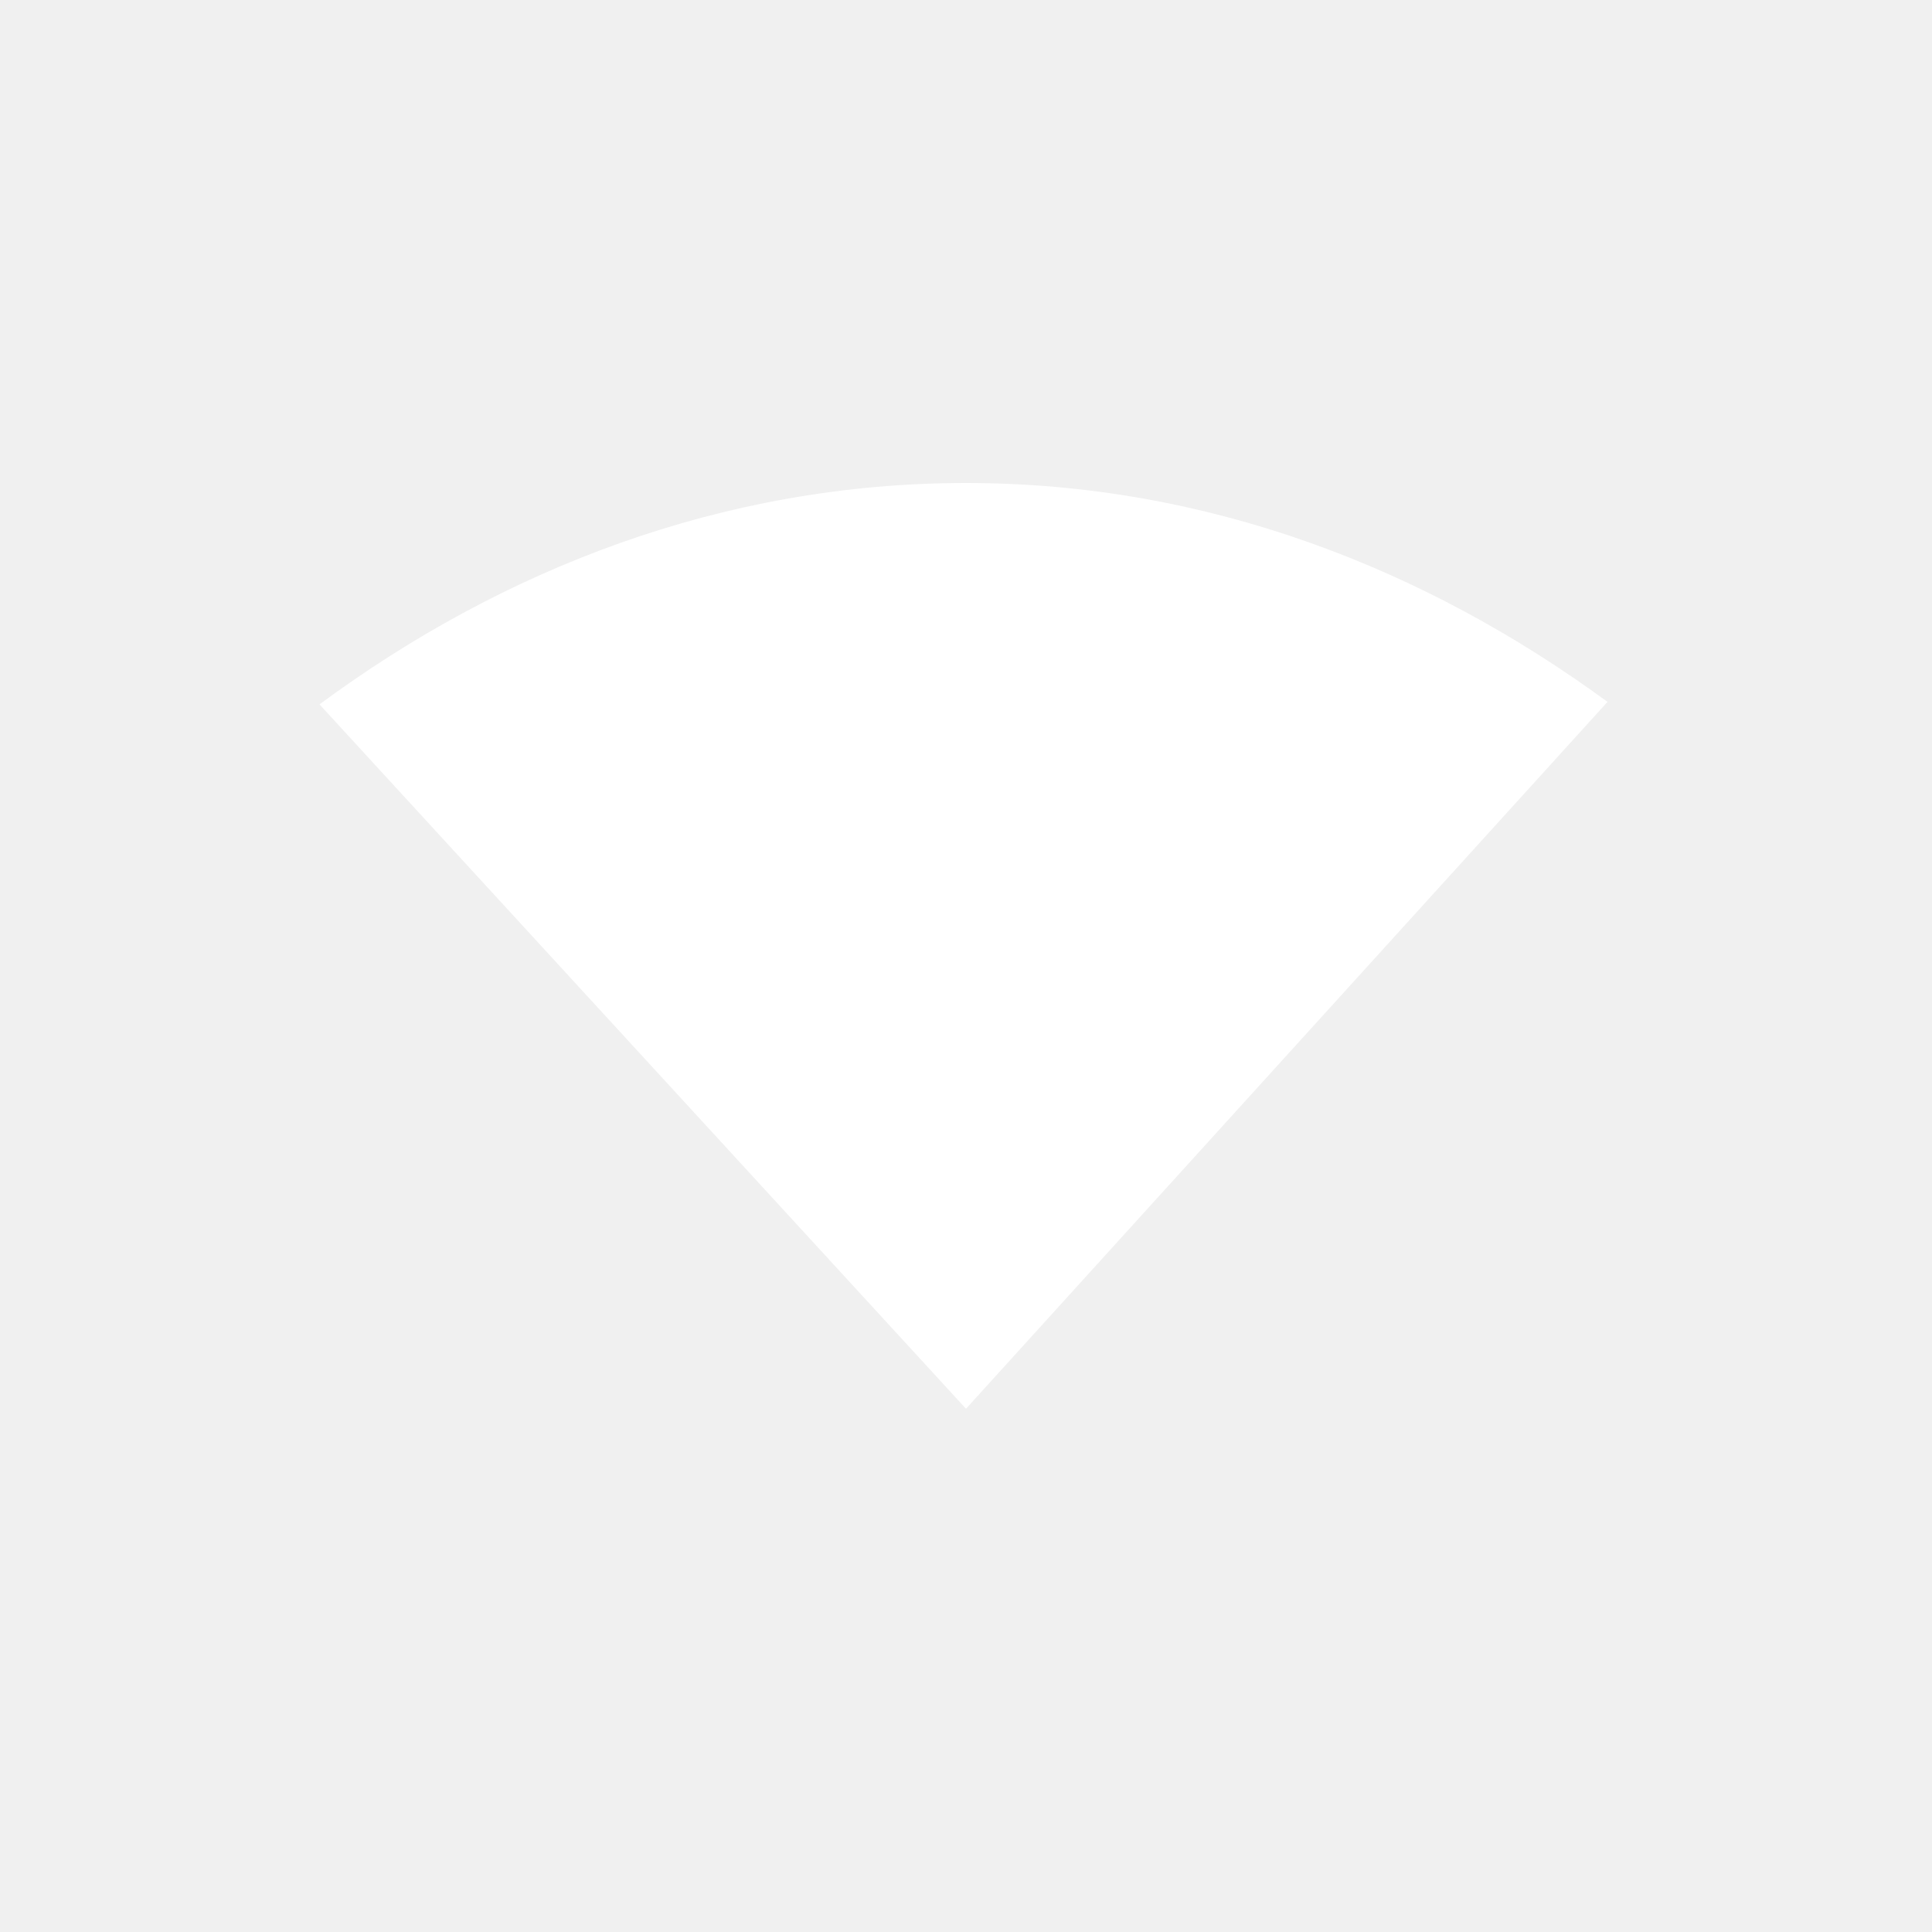
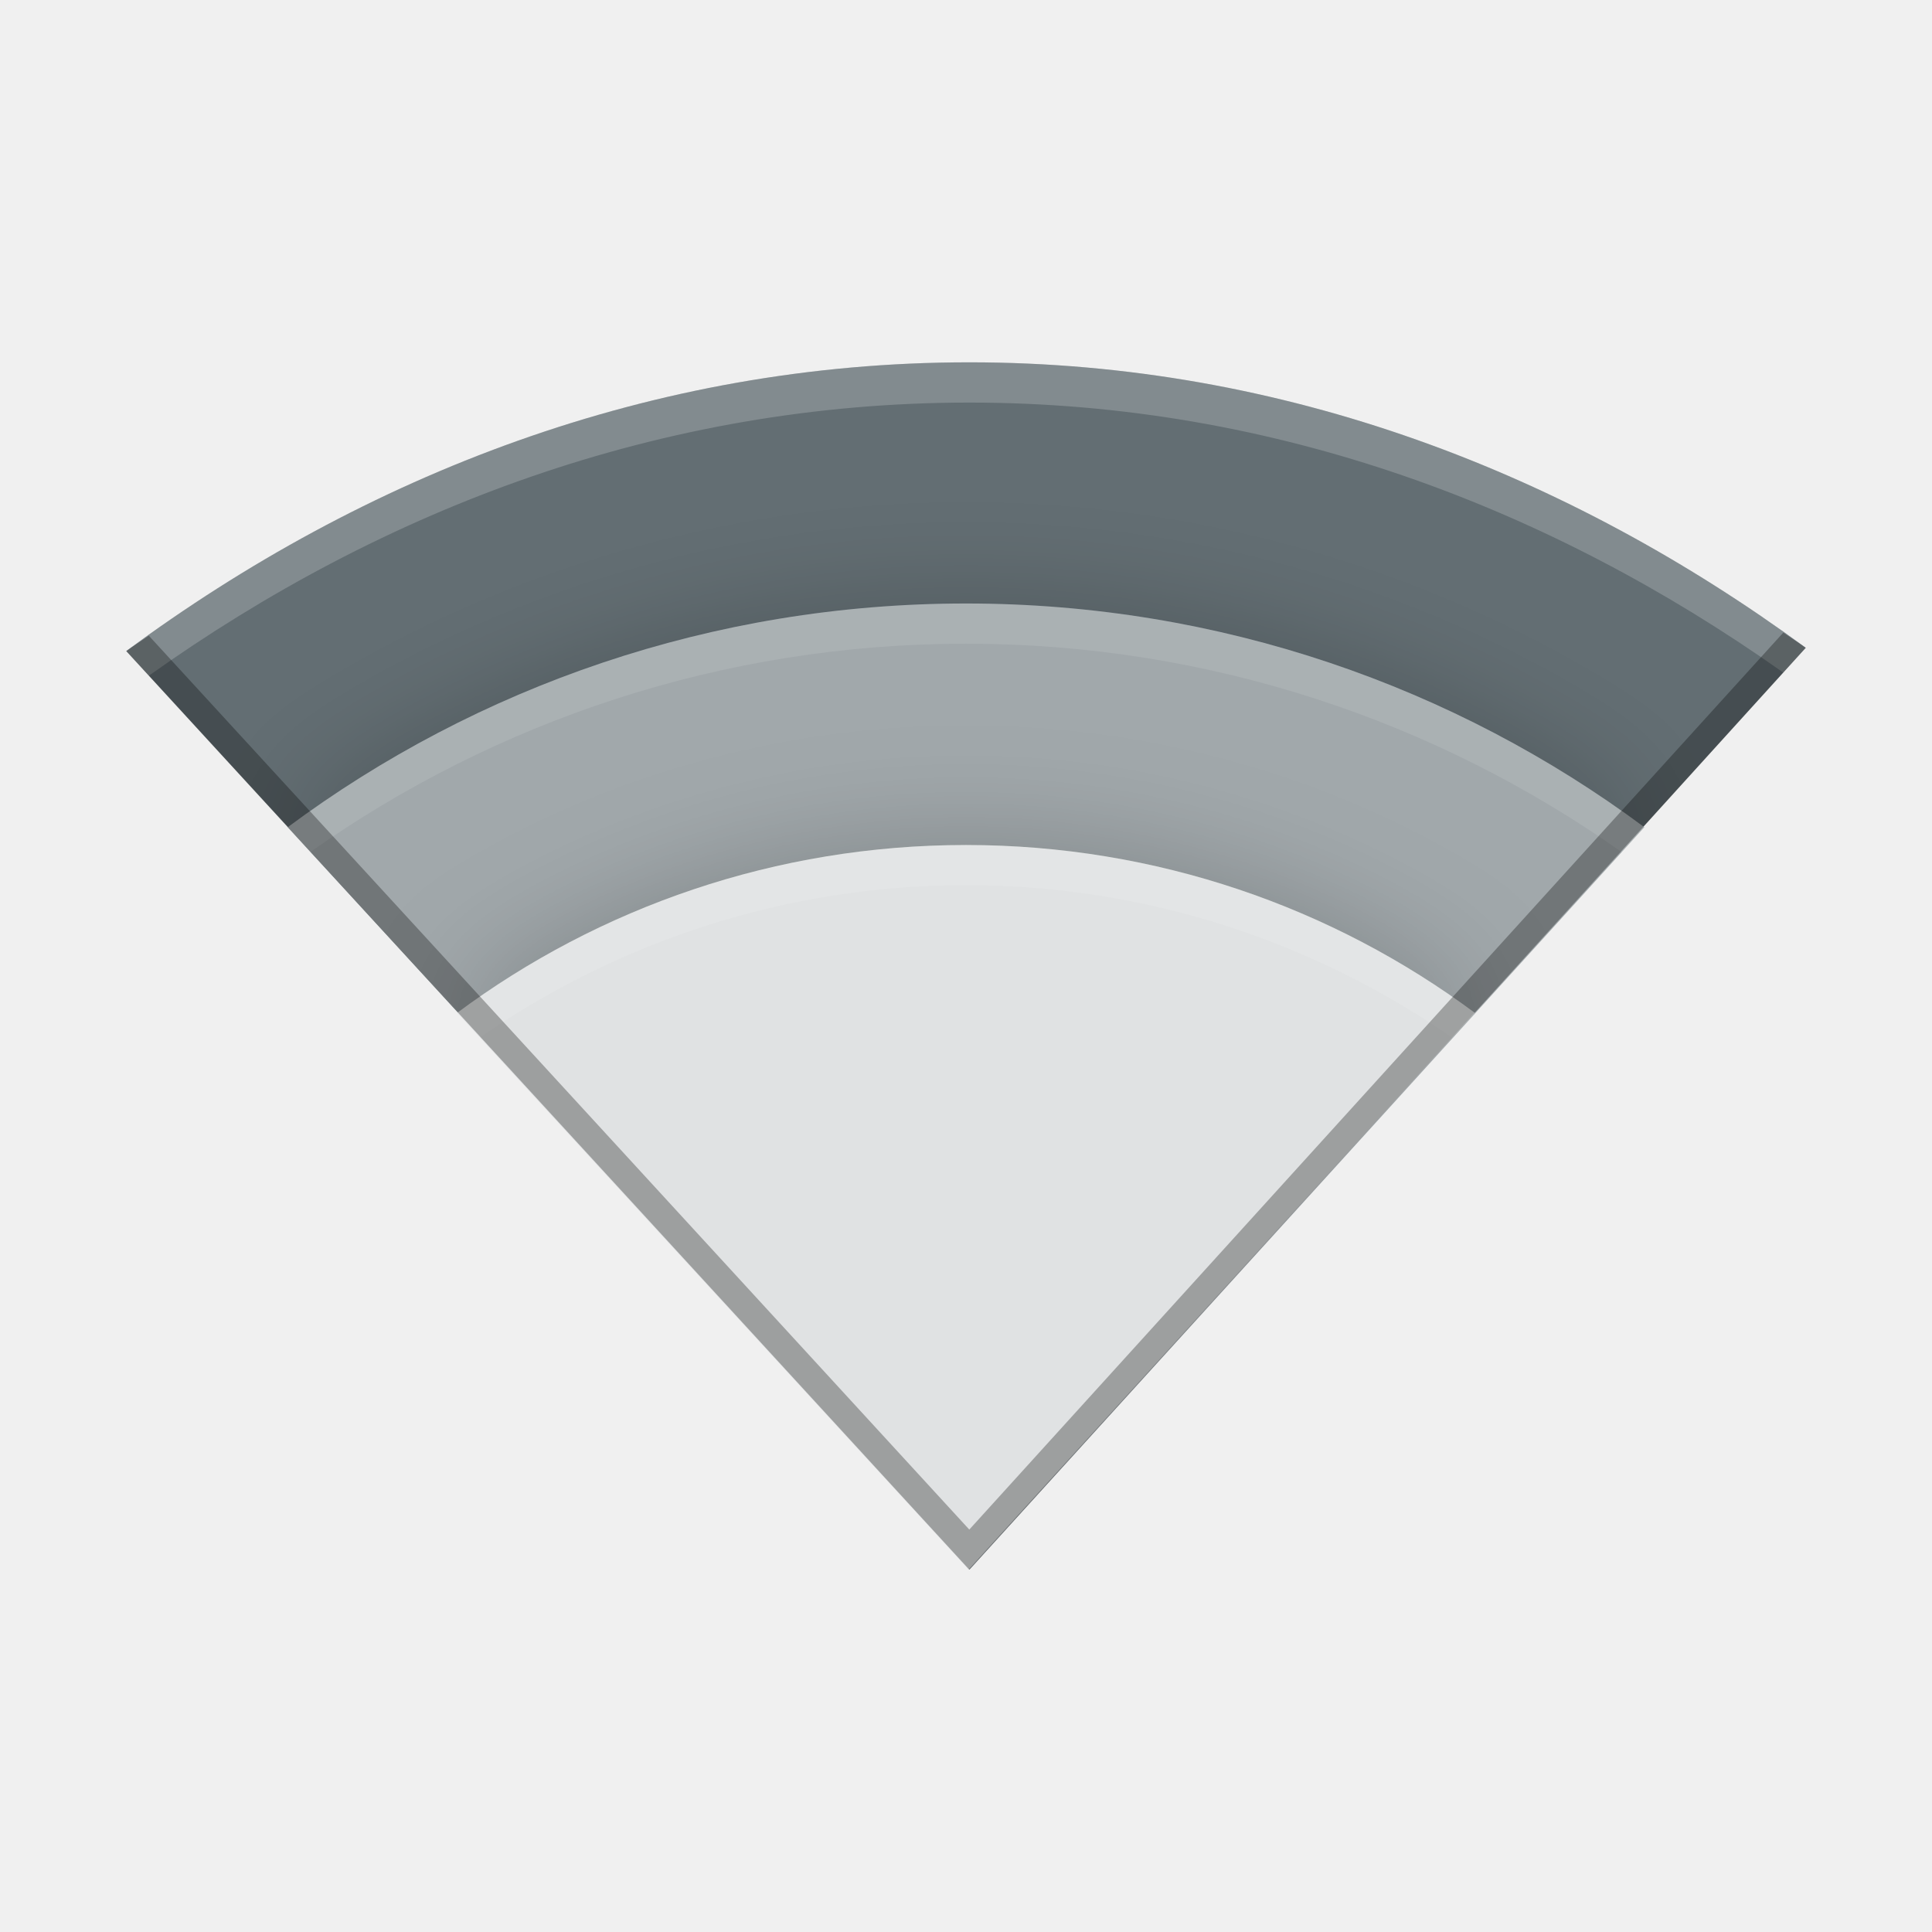
- <svg xmlns="http://www.w3.org/2000/svg" id="svg7384" style="enable-background:new" height="48" width="48" version="1.1">
-   <g id="layer12" transform="translate(-265 58)">
-     <path id="path3074" d="m289-46c-6.069 0-11.532 2.156-16.062 5.5l16.062 17.5 15.938-17.562c-4.52-3.307-9.92-5.438-15.94-5.438z" style="color:#000000" fill="#fff" />
-     <rect id="rect5814" opacity=".1" style="color:#bebebe" height="48" width="48" y="-58" x="265" fill="none" />
+ <svg xmlns="http://www.w3.org/2000/svg" id="svg2817" height="48" width="48" version="1.0">
+   <defs id="defs2819">
+     <clipPath id="clipPath5078" clipPathUnits="userSpaceOnUse">
+       <path id="path5080" d="m160 247c-7.913 0-15.037 2.812-20.945 7.172l20.94 22.82 20.78-22.9c-5.88-4.31-12.93-7.09-20.78-7.09z" style="color:#000000" fill="#2095f2" />
+     </clipPath>
+     <filter id="filter5060" style="color-interpolation-filters:sRGB" height="1.288" width="1.205" y="-.144" x="-.103">
+       <feGaussianBlur id="feGaussianBlur5062" stdDeviation="1.443" />
+     </filter>
+     <clipPath id="clipPath5085" clipPathUnits="userSpaceOnUse">
+       <path id="path5087" d="m160 247c-7.913 0-15.037 2.812-20.945 7.172l20.94 22.82 20.78-22.9c-5.88-4.31-12.93-7.09-20.78-7.09z" style="color:#000000" fill="#2095f2" />
+     </clipPath>
+     <filter id="filter5064" style="color-interpolation-filters:sRGB" height="1.385" width="1.274" y="-.192" x="-.137">
+       <feGaussianBlur id="feGaussianBlur5066" stdDeviation="1.443" />
+     </filter>
+   </defs>
+   <text id="text4087-2-6-5" opacity=".8" font-size="12.666px" xml:space="preserve" y="10.813" x="877.226" font-family="'Bitstream Vera Sans'" fill="#000000">
+     <tspan id="tspan4089-7-2-9" y="10.813" x="877.226" />
+   </text>
+   <text id="text4087-2-6-5-5" opacity=".8" font-size="12.666px" xml:space="preserve" y="-29.929" x="901.187" font-family="'Bitstream Vera Sans'" fill="#000000">
+     <tspan id="tspan4089-7-2-9-6" y="-29.929" x="901.187" />
+   </text>
+   <text id="text4087-2-6-5-2" opacity=".8" font-size="12.666px" xml:space="preserve" y="-60.007" x="-569.371" font-family="'Bitstream Vera Sans'" fill="#000000">
+     <tspan id="tspan4089-7-2-9-2" y="-60.007" x="-569.371" />
+   </text>
+   <text id="text4087-2-6-5-59" opacity=".8" font-size="12.666px" xml:space="preserve" y="685.546" x="-2393.057" font-family="'Bitstream Vera Sans'" fill="#000000">
+     <tspan id="tspan4089-7-2-9-4" y="685.546" x="-2393.057" />
+   </text>
+   <text id="text4087-2-6-5-1" opacity=".8" font-size="12.666px" xml:space="preserve" y="-445.328" x="-454.88" font-family="'Bitstream Vera Sans'" fill="#000000">
+     <tspan id="tspan4089-7-2-9-7" y="-445.328" x="-454.88" />
+   </text>
+   <text id="text4087-2-6-5-7" opacity=".8" font-size="12.666px" xml:space="preserve" y="-858.798" x="352.722" font-family="'Bitstream Vera Sans'" fill="#000000">
+     <tspan id="tspan4089-7-2-9-1" y="-858.798" x="352.722" />
+   </text>
+   <text id="text4087-2-6-5-5-3" opacity=".8" font-size="12.666px" xml:space="preserve" y="-899.54" x="376.683" font-family="'Bitstream Vera Sans'" fill="#000000">
+     <tspan id="tspan4089-7-2-9-6-5" y="-899.54" x="376.683" />
+   </text>
+   <text id="text4087-2-6-5-3" opacity=".8" font-size="12.666px" xml:space="preserve" y="-906.75" x="-1114.78" font-family="'Bitstream Vera Sans'" fill="#000000">
+     <tspan id="tspan4089-7-2-9-18" y="-906.75" x="-1114.78" />
+   </text>
+   <text id="text4087-2-6-5-4" opacity=".8" font-size="12.666px" xml:space="preserve" y="-1179.984" x="345.763" font-family="'Bitstream Vera Sans'" fill="#000000">
+     <tspan id="tspan4089-7-2-9-9" y="-1179.984" x="345.763" />
+   </text>
+   <text id="text4087-2-6-5-7-1" opacity=".8" font-size="12.666px" xml:space="preserve" y="-553.293" x="1831.886" font-family="'Bitstream Vera Sans'" fill="#000000">
+     <tspan id="tspan4089-7-2-9-1-8" y="-553.293" x="1831.886" />
+   </text>
+   <text id="text4087-2-6-5-5-5" opacity=".8" font-size="12.666px" xml:space="preserve" y="-594.034" x="1855.847" font-family="'Bitstream Vera Sans'" fill="#000000">
+     <tspan id="tspan4089-7-2-9-6-9" y="-594.034" x="1855.847" />
+   </text>
+   <text id="text4087-2-6-5-75" opacity=".8" font-size="12.666px" xml:space="preserve" y="-601.244" x="364.384" font-family="'Bitstream Vera Sans'" fill="#000000">
+     <tspan id="tspan4089-7-2-9-3" y="-601.244" x="364.384" />
+   </text>
+   <text id="text4087-2-6-5-4-8" opacity=".8" font-size="12.666px" xml:space="preserve" y="-874.478" x="1824.927" font-family="'Bitstream Vera Sans'" fill="#000000">
+     <tspan id="tspan4089-7-2-9-9-8" y="-874.478" x="1824.927" />
+   </text>
+   <text id="text4087-2-6-5-45" opacity=".8" font-size="12.666px" xml:space="preserve" y="-649.336" x="-573.433" font-family="'Bitstream Vera Sans'" fill="#000000">
+     <tspan id="tspan4089-7-2-9-75" y="-649.336" x="-573.433" />
+   </text>
+   <text id="text4087-2-6-5-59-7" opacity=".8" font-size="12.666px" xml:space="preserve" y="96.218" x="-2397.118" font-family="'Bitstream Vera Sans'" fill="#000000">
+     <tspan id="tspan4089-7-2-9-4-0" y="96.218" x="-2397.118" />
+   </text>
+   <text id="text4087-2-6-5-8" opacity=".8" font-size="12.666px" xml:space="preserve" y="189.09" x="-682.363" font-family="'Bitstream Vera Sans'" fill="#000000">
+     <tspan id="tspan4089-7-2-9-19" y="189.09" x="-682.363" />
+   </text>
+   <text id="text4087-2-6-5-7-5" opacity=".8" font-size="12.666px" xml:space="preserve" y="9.908" x="426.662" font-family="'Bitstream Vera Sans'" fill="#000000">
+     <tspan id="tspan4089-7-2-9-1-2" y="9.908" x="426.662" />
+   </text>
+   <text id="text4087-2-6-5-5-0" opacity=".8" font-size="12.666px" xml:space="preserve" y="-30.834" x="450.622" font-family="'Bitstream Vera Sans'" fill="#000000">
+     <tspan id="tspan4089-7-2-9-6-2" y="-30.834" x="450.622" />
+   </text>
+   <text id="text4087-2-6-5-26" opacity=".8" font-size="12.666px" xml:space="preserve" y="-38.044" x="-1040.841" font-family="'Bitstream Vera Sans'" fill="#000000">
+     <tspan id="tspan4089-7-2-9-90" y="-38.044" x="-1040.841" />
+   </text>
+   <text id="text4087-2-6-5-4-3" opacity=".8" font-size="12.666px" xml:space="preserve" y="-311.278" x="419.702" font-family="'Bitstream Vera Sans'" fill="#000000">
+     <tspan id="tspan4089-7-2-9-9-5" y="-311.278" x="419.702" />
+   </text>
+   <text id="text4087-2-6-5-55" opacity=".8" font-size="12.666px" xml:space="preserve" y="-40.758" x="-608.033" font-family="'Bitstream Vera Sans'" fill="#000000">
+     <tspan id="tspan4089-7-2-9-32" y="-40.758" x="-608.033" />
+   </text>
+   <text id="text4087-2-6-5-59-9" opacity=".8" font-size="12.666px" xml:space="preserve" y="704.795" x="-2431.718" font-family="'Bitstream Vera Sans'" fill="#000000">
+     <tspan id="tspan4089-7-2-9-4-1" y="704.795" x="-2431.718" />
+   </text>
+   <text id="text4087-2-6-5-1-8" opacity=".8" font-size="12.666px" xml:space="preserve" y="-902.289" x="-456.939" font-family="'Bitstream Vera Sans'" fill="#000000">
+     <tspan id="tspan4089-7-2-9-7-8" y="-902.289" x="-456.939" />
+   </text>
+   <text id="text4087-2-6-5-7-8" opacity=".8" font-size="12.666px" xml:space="preserve" y="-1315.759" x="350.663" font-family="'Bitstream Vera Sans'" fill="#000000">
+     <tspan id="tspan4089-7-2-9-1-9" y="-1315.759" x="350.663" />
+   </text>
+   <text id="text4087-2-6-5-5-52" opacity=".8" font-size="12.666px" xml:space="preserve" y="-1356.501" x="374.624" font-family="'Bitstream Vera Sans'" fill="#000000">
+     <tspan id="tspan4089-7-2-9-6-4" y="-1356.501" x="374.624" />
+   </text>
+   <text id="text4087-2-6-5-3-4" opacity=".8" font-size="12.666px" xml:space="preserve" y="-1363.71" x="-1116.84" font-family="'Bitstream Vera Sans'" fill="#000000">
+     <tspan id="tspan4089-7-2-9-18-3" y="-1363.71" x="-1116.84" />
+   </text>
+   <text id="text4087-2-6-5-4-7" opacity=".8" font-size="12.666px" xml:space="preserve" y="-1636.945" x="343.703" font-family="'Bitstream Vera Sans'" fill="#000000">
+     <tspan id="tspan4089-7-2-9-9-54" y="-1636.945" x="343.703" />
+   </text>
+   <text id="text4087-2-6-5-7-1-2" opacity=".8" font-size="12.666px" xml:space="preserve" y="-1010.253" x="1829.826" font-family="'Bitstream Vera Sans'" fill="#000000">
+     <tspan id="tspan4089-7-2-9-1-8-0" y="-1010.253" x="1829.826" />
+   </text>
+   <text id="text4087-2-6-5-5-5-6" opacity=".8" font-size="12.666px" xml:space="preserve" y="-1050.995" x="1853.787" font-family="'Bitstream Vera Sans'" fill="#000000">
+     <tspan id="tspan4089-7-2-9-6-9-8" y="-1050.995" x="1853.787" />
+   </text>
+   <text id="text4087-2-6-5-75-4" opacity=".8" font-size="12.666px" xml:space="preserve" y="-1058.205" x="362.324" font-family="'Bitstream Vera Sans'" fill="#000000">
+     <tspan id="tspan4089-7-2-9-3-9" y="-1058.205" x="362.324" />
+   </text>
+   <text id="text4087-2-6-5-4-8-1" opacity=".8" font-size="12.666px" xml:space="preserve" y="-1331.439" x="1822.867" font-family="'Bitstream Vera Sans'" fill="#000000">
+     <tspan id="tspan4089-7-2-9-9-8-8" y="-1331.439" x="1822.867" />
+   </text>
+   <text id="text4087-2-6-5-45-0" opacity=".8" font-size="12.666px" xml:space="preserve" y="-1106.296" x="-575.492" font-family="'Bitstream Vera Sans'" fill="#000000">
+     <tspan id="tspan4089-7-2-9-75-2" y="-1106.296" x="-575.492" />
+   </text>
+   <text id="text4087-2-6-5-59-5" opacity=".8" font-size="12.666px" xml:space="preserve" y="-360.743" x="-2399.178" font-family="'Bitstream Vera Sans'" fill="#000000">
+     <tspan id="tspan4089-7-2-9-4-00" y="-360.743" x="-2399.178" />
+   </text>
+   <text id="text4087-2-6-5-264" opacity=".8" font-size="12.666px" xml:space="preserve" y="-267.87" x="-684.422" font-family="'Bitstream Vera Sans'" fill="#000000">
+     <tspan id="tspan4089-7-2-9-8" y="-267.87" x="-684.422" />
+   </text>
+   <text id="text4087-2-6-5-42" opacity=".8" font-size="12.666px" xml:space="preserve" y="-26.956" x="155.592" font-family="'Bitstream Vera Sans'" fill="#000000">
+     <tspan id="tspan4089-7-2-9-93" y="-26.956" x="155.592" />
+   </text>
+   <text id="text4087-2-6-5-5-05" opacity=".8" font-size="12.666px" xml:space="preserve" y="-67.698" x="179.553" font-family="'Bitstream Vera Sans'" fill="#000000">
+     <tspan id="tspan4089-7-2-9-6-49" y="-67.698" x="179.553" />
+   </text>
+   <text id="text4087-2-6-5-1-4" opacity=".8" font-size="12.666px" xml:space="preserve" y="-261.727" x="-1090.263" font-family="'Bitstream Vera Sans'" fill="#000000">
+     <tspan id="tspan4089-7-2-9-7-7" y="-261.727" x="-1090.263" />
+   </text>
+   <text id="text4087-2-6-5-7-56" opacity=".8" font-size="12.666px" xml:space="preserve" y="-675.197" x="-282.661" font-family="'Bitstream Vera Sans'" fill="#000000">
+     <tspan id="tspan4089-7-2-9-1-1" y="-675.197" x="-282.661" />
+   </text>
+   <text id="text4087-2-6-5-5-8" opacity=".8" font-size="12.666px" xml:space="preserve" y="-715.938" x="-258.7" font-family="'Bitstream Vera Sans'" fill="#000000">
+     <tspan id="tspan4089-7-2-9-6-7" y="-715.938" x="-258.7" />
+   </text>
+   <text id="text4087-2-6-5-3-42" opacity=".8" font-size="12.666px" xml:space="preserve" y="-723.148" x="-1750.164" font-family="'Bitstream Vera Sans'" fill="#000000">
+     <tspan id="tspan4089-7-2-9-18-39" y="-723.148" x="-1750.164" />
+   </text>
+   <text id="text4087-2-6-5-4-4" opacity=".8" font-size="12.666px" xml:space="preserve" y="-996.383" x="-289.621" font-family="'Bitstream Vera Sans'" fill="#000000">
+     <tspan id="tspan4089-7-2-9-9-3" y="-996.383" x="-289.621" />
+   </text>
+   <text id="text4087-2-6-5-7-1-0" opacity=".8" font-size="12.666px" xml:space="preserve" y="-369.691" x="1196.503" font-family="'Bitstream Vera Sans'" fill="#000000">
+     <tspan id="tspan4089-7-2-9-1-8-5" y="-369.691" x="1196.503" />
+   </text>
+   <text id="text4087-2-6-5-5-5-5" opacity=".8" font-size="12.666px" xml:space="preserve" y="-410.433" x="1220.463" font-family="'Bitstream Vera Sans'" fill="#000000">
+     <tspan id="tspan4089-7-2-9-6-9-2" y="-410.433" x="1220.463" />
+   </text>
+   <text id="text4087-2-6-5-75-9" opacity=".8" font-size="12.666px" xml:space="preserve" y="-417.643" x="-271" font-family="'Bitstream Vera Sans'" fill="#000000">
+     <tspan id="tspan4089-7-2-9-3-1" y="-417.643" x="-271" />
+   </text>
+   <text id="text4087-2-6-5-4-8-18" opacity=".8" font-size="12.666px" xml:space="preserve" y="-690.877" x="1189.543" font-family="'Bitstream Vera Sans'" fill="#000000">
+     <tspan id="tspan4089-7-2-9-9-8-4" y="-690.877" x="1189.543" />
+   </text>
+   <text id="text4087-2-6-5-45-3" opacity=".8" font-size="12.666px" xml:space="preserve" y="-465.734" x="-1208.816" font-family="'Bitstream Vera Sans'" fill="#000000">
+     <tspan id="tspan4089-7-2-9-75-7" y="-465.734" x="-1208.816" />
+   </text>
+   <text id="text4087-2-6-5-59-8" opacity=".8" font-size="12.666px" xml:space="preserve" y="279.819" x="-3032.502" font-family="'Bitstream Vera Sans'" fill="#000000">
+     <tspan id="tspan4089-7-2-9-4-2" y="279.819" x="-3032.502" />
+   </text>
+   <g id="layer4-0" transform="matrix(.90475 0 0 .90475 -716.75 -676.29)">
+     <text id="text4087-2-6-5-20" opacity=".8" font-size="14px" xml:space="preserve" y="1159.415" x="-664.274" font-family="'Bitstream Vera Sans'" fill="#000000">
+       <tspan id="tspan4089-7-2-9-82" y="1159.415" x="-664.274" />
+     </text>
+   </g>
+   <text id="text4087-2-6-5-9" opacity=".8" font-size="12.666px" xml:space="preserve" y="18.051" x="877.226" font-family="'Bitstream Vera Sans'" fill="#000000">
+     <tspan id="tspan4089-7-2-9-43" y="18.051" x="877.226" />
+   </text>
+   <text id="text4087-2-6-5-5-51" opacity=".8" font-size="12.666px" xml:space="preserve" y="-22.691" x="901.187" font-family="'Bitstream Vera Sans'" fill="#000000">
+     <tspan id="tspan4089-7-2-9-6-74" y="-22.691" x="901.187" />
+   </text>
+   <text id="text4087-2-6-5-2-3" opacity=".8" font-size="12.666px" xml:space="preserve" y="-52.769" x="-569.371" font-family="'Bitstream Vera Sans'" fill="#000000">
+     <tspan id="tspan4089-7-2-9-2-1" y="-52.769" x="-569.371" />
+   </text>
+   <text id="text4087-2-6-5-59-4" opacity=".8" font-size="12.666px" xml:space="preserve" y="692.784" x="-2393.057" font-family="'Bitstream Vera Sans'" fill="#000000">
+     <tspan id="tspan4089-7-2-9-4-6" y="692.784" x="-2393.057" />
+   </text>
+   <text id="text4087-2-6-5-1-9" opacity=".8" font-size="12.666px" xml:space="preserve" y="-438.09" x="-454.88" font-family="'Bitstream Vera Sans'" fill="#000000">
+     <tspan id="tspan4089-7-2-9-7-4" y="-438.09" x="-454.88" />
+   </text>
+   <text id="text4087-2-6-5-7-2" opacity=".8" font-size="12.666px" xml:space="preserve" y="-851.56" x="352.722" font-family="'Bitstream Vera Sans'" fill="#000000">
+     <tspan id="tspan4089-7-2-9-1-26" y="-851.56" x="352.722" />
+   </text>
+   <text id="text4087-2-6-5-5-3-4" opacity=".8" font-size="12.666px" xml:space="preserve" y="-892.302" x="376.683" font-family="'Bitstream Vera Sans'" fill="#000000">
+     <tspan id="tspan4089-7-2-9-6-5-1" y="-892.302" x="376.683" />
+   </text>
+   <text id="text4087-2-6-5-3-2" opacity=".8" font-size="12.666px" xml:space="preserve" y="-899.512" x="-1114.78" font-family="'Bitstream Vera Sans'" fill="#000000">
+     <tspan id="tspan4089-7-2-9-18-8" y="-899.512" x="-1114.78" />
+   </text>
+   <text id="text4087-2-6-5-4-89" opacity=".8" font-size="12.666px" xml:space="preserve" y="-1172.746" x="345.763" font-family="'Bitstream Vera Sans'" fill="#000000">
+     <tspan id="tspan4089-7-2-9-9-2" y="-1172.746" x="345.763" />
+   </text>
+   <text id="text4087-2-6-5-7-1-8" opacity=".8" font-size="12.666px" xml:space="preserve" y="-546.055" x="1831.886" font-family="'Bitstream Vera Sans'" fill="#000000">
+     <tspan id="tspan4089-7-2-9-1-8-8" y="-546.055" x="1831.886" />
+   </text>
+   <text id="text4087-2-6-5-5-5-8" opacity=".8" font-size="12.666px" xml:space="preserve" y="-586.797" x="1855.847" font-family="'Bitstream Vera Sans'" fill="#000000">
+     <tspan id="tspan4089-7-2-9-6-9-6" y="-586.797" x="1855.847" />
+   </text>
+   <text id="text4087-2-6-5-75-8" opacity=".8" font-size="12.666px" xml:space="preserve" y="-594.006" x="364.384" font-family="'Bitstream Vera Sans'" fill="#000000">
+     <tspan id="tspan4089-7-2-9-3-3" y="-594.006" x="364.384" />
+   </text>
+   <text id="text4087-2-6-5-4-8-8" opacity=".8" font-size="12.666px" xml:space="preserve" y="-867.24" x="1824.927" font-family="'Bitstream Vera Sans'" fill="#000000">
+     <tspan id="tspan4089-7-2-9-9-8-3" y="-867.24" x="1824.927" />
+   </text>
+   <text id="text4087-2-6-5-45-33" opacity=".8" font-size="12.666px" xml:space="preserve" y="-642.098" x="-573.433" font-family="'Bitstream Vera Sans'" fill="#000000">
+     <tspan id="tspan4089-7-2-9-75-8" y="-642.098" x="-573.433" />
+   </text>
+   <text id="text4087-2-6-5-59-7-0" opacity=".8" font-size="12.666px" xml:space="preserve" y="103.456" x="-2397.118" font-family="'Bitstream Vera Sans'" fill="#000000">
+     <tspan id="tspan4089-7-2-9-4-0-4" y="103.456" x="-2397.118" />
+   </text>
+   <text id="text4087-2-6-5-8-7" opacity=".8" font-size="12.666px" xml:space="preserve" y="196.328" x="-682.363" font-family="'Bitstream Vera Sans'" fill="#000000">
+     <tspan id="tspan4089-7-2-9-19-6" y="196.328" x="-682.363" />
+   </text>
+   <text id="text4087-2-6-5-7-5-8" opacity=".8" font-size="12.666px" xml:space="preserve" y="17.146" x="426.662" font-family="'Bitstream Vera Sans'" fill="#000000">
+     <tspan id="tspan4089-7-2-9-1-2-9" y="17.146" x="426.662" />
+   </text>
+   <text id="text4087-2-6-5-5-0-0" opacity=".8" font-size="12.666px" xml:space="preserve" y="-23.596" x="450.622" font-family="'Bitstream Vera Sans'" fill="#000000">
+     <tspan id="tspan4089-7-2-9-6-2-6" y="-23.596" x="450.622" />
+   </text>
+   <text id="text4087-2-6-5-26-8" opacity=".8" font-size="12.666px" xml:space="preserve" y="-30.806" x="-1040.841" font-family="'Bitstream Vera Sans'" fill="#000000">
+     <tspan id="tspan4089-7-2-9-90-7" y="-30.806" x="-1040.841" />
+   </text>
+   <text id="text4087-2-6-5-4-3-9" opacity=".8" font-size="12.666px" xml:space="preserve" y="-304.04" x="419.702" font-family="'Bitstream Vera Sans'" fill="#000000">
+     <tspan id="tspan4089-7-2-9-9-5-0" y="-304.04" x="419.702" />
+   </text>
+   <text id="text4087-2-6-5-55-3" opacity=".8" font-size="12.666px" xml:space="preserve" y="-33.52" x="-608.033" font-family="'Bitstream Vera Sans'" fill="#000000">
+     <tspan id="tspan4089-7-2-9-32-3" y="-33.52" x="-608.033" />
+   </text>
+   <text id="text4087-2-6-5-59-9-3" opacity=".8" font-size="12.666px" xml:space="preserve" y="712.033" x="-2431.718" font-family="'Bitstream Vera Sans'" fill="#000000">
+     <tspan id="tspan4089-7-2-9-4-1-7" y="712.033" x="-2431.718" />
+   </text>
+   <text id="text4087-2-6-5-1-8-3" opacity=".8" font-size="12.666px" xml:space="preserve" y="-895.051" x="-456.939" font-family="'Bitstream Vera Sans'" fill="#000000">
+     <tspan id="tspan4089-7-2-9-7-8-2" y="-895.051" x="-456.939" />
+   </text>
+   <text id="text4087-2-6-5-7-8-6" opacity=".8" font-size="12.666px" xml:space="preserve" y="-1308.521" x="350.663" font-family="'Bitstream Vera Sans'" fill="#000000">
+     <tspan id="tspan4089-7-2-9-1-9-5" y="-1308.521" x="350.663" />
+   </text>
+   <text id="text4087-2-6-5-5-52-2" opacity=".8" font-size="12.666px" xml:space="preserve" y="-1349.263" x="374.624" font-family="'Bitstream Vera Sans'" fill="#000000">
+     <tspan id="tspan4089-7-2-9-6-4-6" y="-1349.263" x="374.624" />
+   </text>
+   <text id="text4087-2-6-5-3-4-5" opacity=".8" font-size="12.666px" xml:space="preserve" y="-1356.472" x="-1116.84" font-family="'Bitstream Vera Sans'" fill="#000000">
+     <tspan id="tspan4089-7-2-9-18-3-8" y="-1356.472" x="-1116.84" />
+   </text>
+   <text id="text4087-2-6-5-4-7-7" opacity=".8" font-size="12.666px" xml:space="preserve" y="-1629.707" x="343.703" font-family="'Bitstream Vera Sans'" fill="#000000">
+     <tspan id="tspan4089-7-2-9-9-54-9" y="-1629.707" x="343.703" />
+   </text>
+   <text id="text4087-2-6-5-7-1-2-6" opacity=".8" font-size="12.666px" xml:space="preserve" y="-1003.015" x="1829.826" font-family="'Bitstream Vera Sans'" fill="#000000">
+     <tspan id="tspan4089-7-2-9-1-8-0-0" y="-1003.015" x="1829.826" />
+   </text>
+   <text id="text4087-2-6-5-5-5-6-4" opacity=".8" font-size="12.666px" xml:space="preserve" y="-1043.757" x="1853.787" font-family="'Bitstream Vera Sans'" fill="#000000">
+     <tspan id="tspan4089-7-2-9-6-9-8-1" y="-1043.757" x="1853.787" />
+   </text>
+   <text id="text4087-2-6-5-75-4-0" opacity=".8" font-size="12.666px" xml:space="preserve" y="-1050.967" x="362.324" font-family="'Bitstream Vera Sans'" fill="#000000">
+     <tspan id="tspan4089-7-2-9-3-9-4" y="-1050.967" x="362.324" />
+   </text>
+   <text id="text4087-2-6-5-4-8-1-8" opacity=".8" font-size="12.666px" xml:space="preserve" y="-1324.201" x="1822.867" font-family="'Bitstream Vera Sans'" fill="#000000">
+     <tspan id="tspan4089-7-2-9-9-8-8-7" y="-1324.201" x="1822.867" />
+   </text>
+   <text id="text4087-2-6-5-45-0-0" opacity=".8" font-size="12.666px" xml:space="preserve" y="-1099.058" x="-575.492" font-family="'Bitstream Vera Sans'" fill="#000000">
+     <tspan id="tspan4089-7-2-9-75-2-8" y="-1099.058" x="-575.492" />
+   </text>
+   <text id="text4087-2-6-5-59-5-6" opacity=".8" font-size="12.666px" xml:space="preserve" y="-353.505" x="-2399.178" font-family="'Bitstream Vera Sans'" fill="#000000">
+     <tspan id="tspan4089-7-2-9-4-00-2" y="-353.505" x="-2399.178" />
+   </text>
+   <text id="text4087-2-6-5-264-4" opacity=".8" font-size="12.666px" xml:space="preserve" y="-260.632" x="-684.422" font-family="'Bitstream Vera Sans'" fill="#000000">
+     <tspan id="tspan4089-7-2-9-8-7" y="-260.632" x="-684.422" />
+   </text>
+   <text id="text4087-2-6-5-42-9" opacity=".8" font-size="12.666px" xml:space="preserve" y="-19.718" x="155.592" font-family="'Bitstream Vera Sans'" fill="#000000">
+     <tspan id="tspan4089-7-2-9-93-3" y="-19.718" x="155.592" />
+   </text>
+   <text id="text4087-2-6-5-5-05-9" opacity=".8" font-size="12.666px" xml:space="preserve" y="-60.46" x="179.553" font-family="'Bitstream Vera Sans'" fill="#000000">
+     <tspan id="tspan4089-7-2-9-6-49-2" y="-60.46" x="179.553" />
+   </text>
+   <text id="text4087-2-6-5-1-4-8" opacity=".8" font-size="12.666px" xml:space="preserve" y="-254.489" x="-1090.263" font-family="'Bitstream Vera Sans'" fill="#000000">
+     <tspan id="tspan4089-7-2-9-7-7-3" y="-254.489" x="-1090.263" />
+   </text>
+   <text id="text4087-2-6-5-7-56-0" opacity=".8" font-size="12.666px" xml:space="preserve" y="-667.959" x="-282.661" font-family="'Bitstream Vera Sans'" fill="#000000">
+     <tspan id="tspan4089-7-2-9-1-1-1" y="-667.959" x="-282.661" />
+   </text>
+   <text id="text4087-2-6-5-5-8-7" opacity=".8" font-size="12.666px" xml:space="preserve" y="-708.701" x="-258.7" font-family="'Bitstream Vera Sans'" fill="#000000">
+     <tspan id="tspan4089-7-2-9-6-7-8" y="-708.701" x="-258.7" />
+   </text>
+   <text id="text4087-2-6-5-3-42-9" opacity=".8" font-size="12.666px" xml:space="preserve" y="-715.91" x="-1750.164" font-family="'Bitstream Vera Sans'" fill="#000000">
+     <tspan id="tspan4089-7-2-9-18-39-1" y="-715.91" x="-1750.164" />
+   </text>
+   <text id="text4087-2-6-5-4-4-5" opacity=".8" font-size="12.666px" xml:space="preserve" y="-989.144" x="-289.621" font-family="'Bitstream Vera Sans'" fill="#000000">
+     <tspan id="tspan4089-7-2-9-9-3-4" y="-989.144" x="-289.621" />
+   </text>
+   <text id="text4087-2-6-5-7-1-0-9" opacity=".8" font-size="12.666px" xml:space="preserve" y="-362.453" x="1196.503" font-family="'Bitstream Vera Sans'" fill="#000000">
+     <tspan id="tspan4089-7-2-9-1-8-5-2" y="-362.453" x="1196.503" />
+   </text>
+   <text id="text4087-2-6-5-5-5-5-5" opacity=".8" font-size="12.666px" xml:space="preserve" y="-403.195" x="1220.463" font-family="'Bitstream Vera Sans'" fill="#000000">
+     <tspan id="tspan4089-7-2-9-6-9-2-7" y="-403.195" x="1220.463" />
+   </text>
+   <text id="text4087-2-6-5-75-9-4" opacity=".8" font-size="12.666px" xml:space="preserve" y="-410.405" x="-271" font-family="'Bitstream Vera Sans'" fill="#000000">
+     <tspan id="tspan4089-7-2-9-3-1-9" y="-410.405" x="-271" />
+   </text>
+   <text id="text4087-2-6-5-4-8-18-9" opacity=".8" font-size="12.666px" xml:space="preserve" y="-683.639" x="1189.543" font-family="'Bitstream Vera Sans'" fill="#000000">
+     <tspan id="tspan4089-7-2-9-9-8-4-4" y="-683.639" x="1189.543" />
+   </text>
+   <text id="text4087-2-6-5-45-3-5" opacity=".8" font-size="12.666px" xml:space="preserve" y="-458.496" x="-1208.816" font-family="'Bitstream Vera Sans'" fill="#000000">
+     <tspan id="tspan4089-7-2-9-75-7-9" y="-458.496" x="-1208.816" />
+   </text>
+   <text id="text4087-2-6-5-59-8-3" opacity=".8" font-size="12.666px" xml:space="preserve" y="287.057" x="-3032.502" font-family="'Bitstream Vera Sans'" fill="#000000">
+     <tspan id="tspan4089-7-2-9-4-2-5" y="287.057" x="-3032.502" />
+   </text>
+   <g id="layer4-0-7" transform="matrix(.90475 0 0 .90475 -716.75 -669.05)">
+     <text id="text4087-2-6-5-20-0" opacity=".8" font-size="14px" xml:space="preserve" y="1159.415" x="-664.274" font-family="'Bitstream Vera Sans'" fill="#000000">
+       <tspan id="tspan4089-7-2-9-82-8" y="1159.415" x="-664.274" />
+     </text>
+   </g>
+   <text id="text7276" font-size="12.666px" xml:space="preserve" y="-361.225" x="435.904" font-family="'Droid Sans'" fill="#000000">
+     <tspan id="tspan7278" y="-361.225" x="435.904" />
+     <tspan id="tspan7280" y="-345.392" x="435.904" />
+   </text>
+   <text id="text4087-2-6-5-51" opacity=".8" font-size="12.666px" xml:space="preserve" y="-843.27" x="901.088" font-family="'Bitstream Vera Sans'" fill="#000000">
+     <tspan id="tspan4089-7-2-9-97" y="-843.27" x="901.088" />
+   </text>
+   <text id="text4087-2-6-5-59-2" opacity=".8" font-size="12.666px" xml:space="preserve" y="-97.717" x="-922.598" font-family="'Bitstream Vera Sans'" fill="#000000">
+     <tspan id="tspan4089-7-2-9-4-4" y="-97.717" x="-922.598" />
+   </text>
+   <text id="text4087-2-6-5-7-7" opacity=".8" font-size="12.666px" xml:space="preserve" y="-1128.266" x="1628.168" font-family="'Bitstream Vera Sans'" fill="#000000">
+     <tspan id="tspan4089-7-2-9-1-6" y="-1128.266" x="1628.168" />
+   </text>
+   <text id="text4087-2-6-5-5-6" opacity=".8" font-size="12.666px" xml:space="preserve" y="-1169.008" x="1652.129" font-family="'Bitstream Vera Sans'" fill="#000000">
+     <tspan id="tspan4089-7-2-9-6-53" y="-1169.008" x="1652.129" />
+   </text>
+   <text id="text4087-2-6-5-54" opacity=".8" font-size="12.666px" xml:space="preserve" y="-1176.217" x="160.665" font-family="'Bitstream Vera Sans'" fill="#000000">
+     <tspan id="tspan4089-7-2-9-0" y="-1176.217" x="160.665" />
+   </text>
+   <text id="text4087-2-6-5-4-1" opacity=".8" font-size="12.666px" xml:space="preserve" y="-1449.452" x="1621.208" font-family="'Bitstream Vera Sans'" fill="#000000">
+     <tspan id="tspan4089-7-2-9-9-28" y="-1449.452" x="1621.208" />
+   </text>
+   <g id="g4464" transform="translate(0 .99781)">
+     <path id="path5907" d="m24.082 8.004c-7.913 0-15.037 2.812-20.945 7.172l20.945 22.82 20.781-22.901c-5.885-4.312-12.929-7.091-20.781-7.091z" style="color:#000000" fill="#636e73" />
+     <path id="path5054" opacity=".2" style="color:#000000" d="m159.9 252.99c-6.304 0-12.154 2.067-16.853 5.559l16.941 18.441 16.765-18.441c-4.699-3.491-10.549-5.559-16.853-5.559z" clip-path="url(#clipPath5078)" transform="translate(-135.9 -239)" filter="url(#filter5060)" />
+     <path id="path5949" d="m24 13.996c-6.304 0-12.154 2.067-16.853 5.559l16.941 18.441 16.765-18.442c-4.699-3.491-10.549-5.558-16.853-5.558z" style="color:#000000" fill="#a1a8ab" />
+     <path id="path5056" opacity=".2" style="color:#000000" d="m159.9 258.99c-4.728 0-9.116 1.55-12.64 4.169l12.706 13.831 12.574-13.831c-3.524-2.619-7.912-4.169-12.64-4.169z" clip-path="url(#clipPath5085)" transform="translate(-135.9 -239)" filter="url(#filter5064)" />
+     <path id="path5015" d="m24 19.996c-4.728 0-9.116 1.55-12.64 4.169l12.706 13.831 12.574-13.831c-3.524-2.619-7.912-4.169-12.64-4.169z" style="color:#000000" fill="#e0e2e3" />
+     <path id="path4360" opacity=".2" d="m24.082 8.004c-7.913 0-15.037 2.812-20.945 7.172l0.562 0.613c5.798-4.131 12.714-6.785 20.383-6.785 7.609 0 14.449 2.622 20.221 6.707l0.561-0.617c-5.887-4.311-12.93-7.09-20.783-7.09z" style="color:#000000" fill="#fff" />
+     <path id="path4395" opacity=".1" d="m24.001 13.995c-6.304 0-12.155 2.069-16.854 5.561l0.564 0.613c4.601-3.248 10.231-5.174 16.289-5.174 6.061 0 11.689 1.927 16.291 5.178l0.561-0.617c-4.698-3.492-10.547-5.561-16.851-5.561z" style="color:#000000" fill="#fff" />
+     <path id="path4429" opacity=".1" d="m24.001 19.995c-4.728 0-9.117 1.551-12.641 4.17l0.564 0.613c3.425-2.377 7.593-3.783 12.076-3.783 4.485 0 8.652 1.409 12.078 3.787l0.561-0.617c-3.523-2.619-7.91-4.17-12.638-4.17z" style="color:#000000" fill="#fff" />
+     <path id="path5095" opacity=".3" style="color:#000000" d="m44.307 14.717-20.225 22.287-20.385-22.209c-0.184 0.131-0.378 0.25-0.56 0.385l20.945 22.82 20.781-22.902c-0.181-0.133-0.373-0.251-0.557-0.381z" />
  </g>
</svg>
